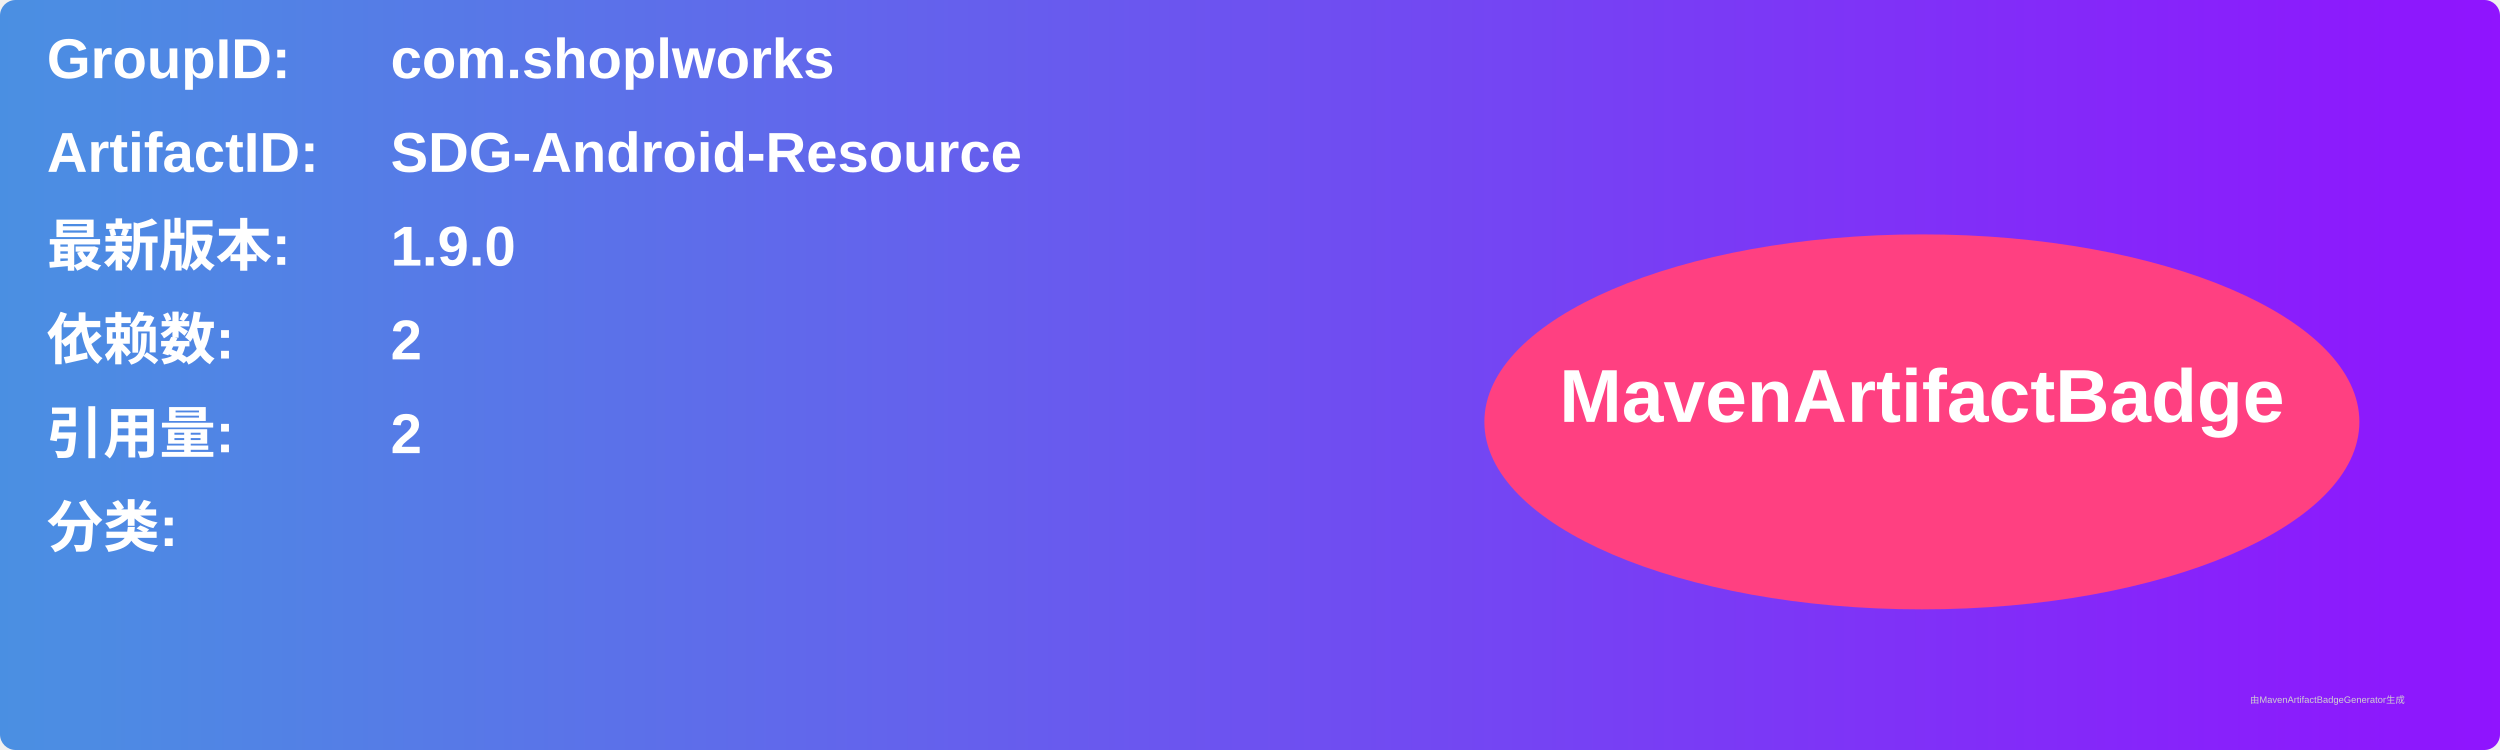
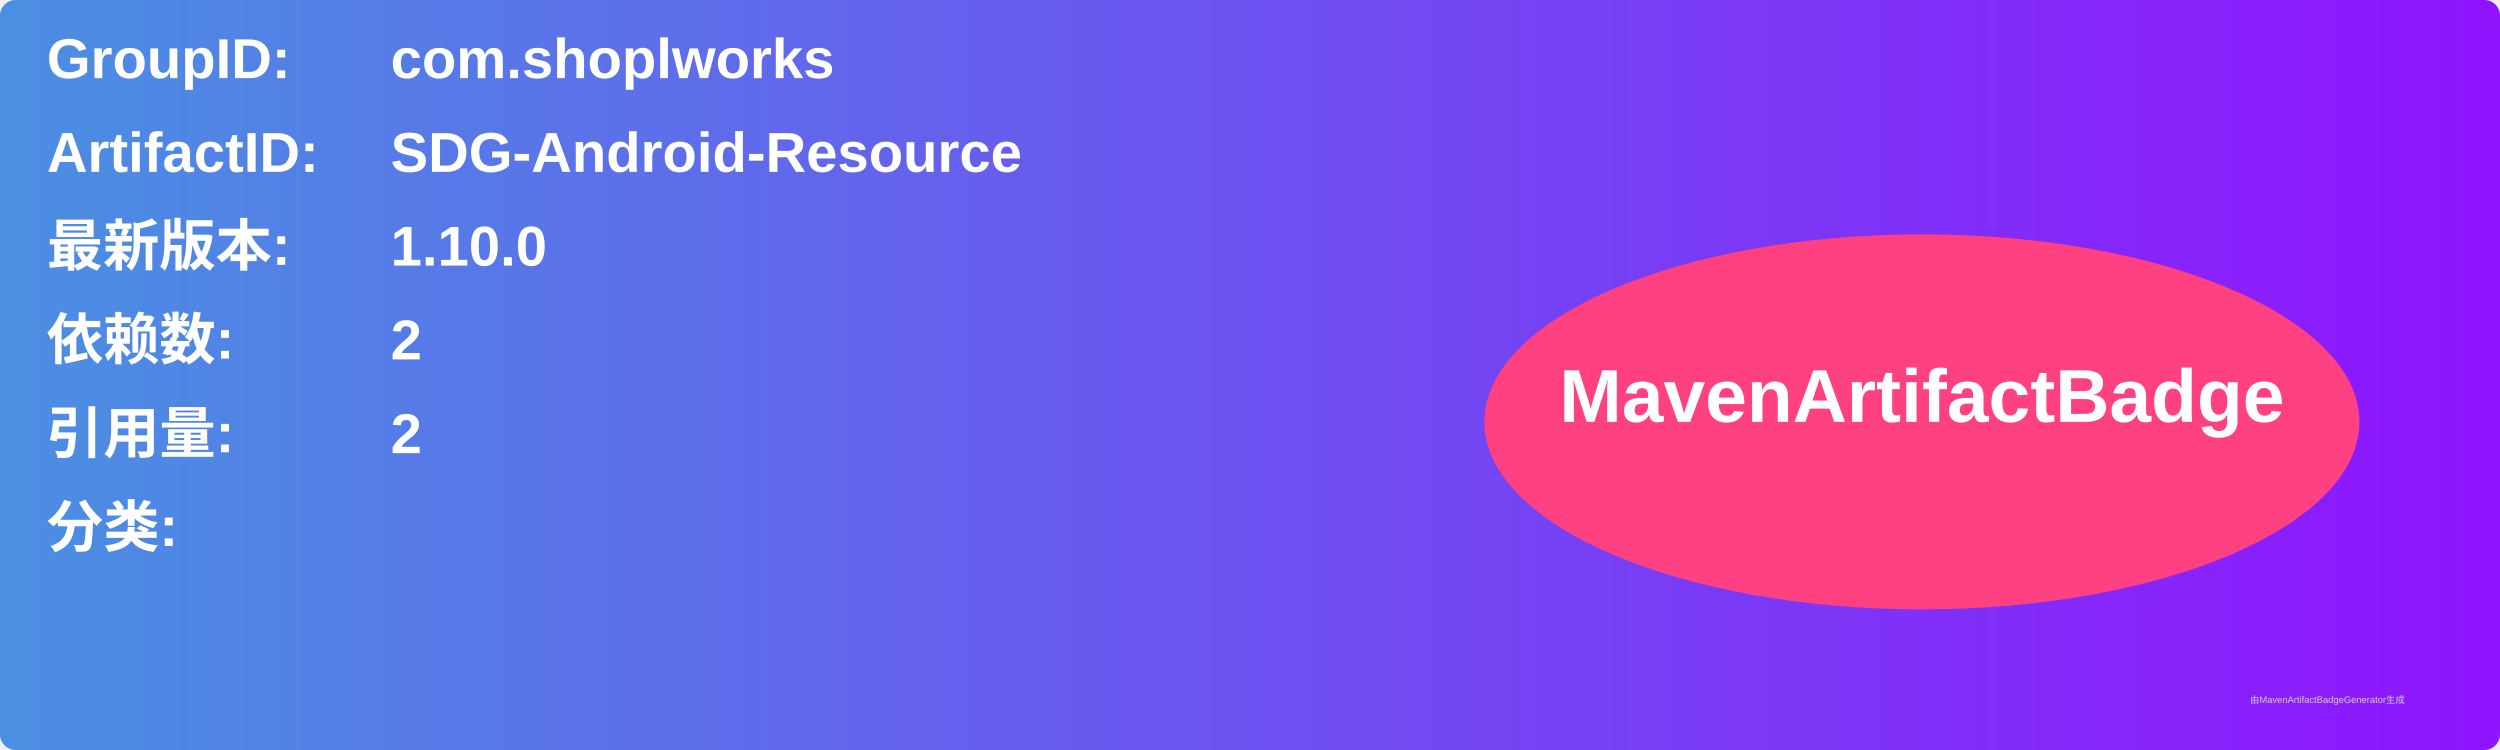
<svg xmlns="http://www.w3.org/2000/svg" width="800" height="240" viewBox="0 0 800 240">
  <linearGradient id="grad" x1="0%" y1="0%" x2="100%" y2="0%">
    <stop offset="0%" stop-color="#4a90e2" />
    <stop offset="100%" stop-color="#9013fe" />
  </linearGradient>
  <rect width="100%" height="100%" rx="5" ry="5" fill="url(#grad)" />
  <g transform="translate(15, 15)">
    <text x="0" y="10" font-family="Arial" font-size="18" fill="white" font-weight="bold" width="260">GroupID:</text>
    <text x="110" y="10" font-family="Arial" font-size="18" fill="white" font-weight="bold" width="460">com.shoplworks</text>
    <text x="0" y="40" font-family="Arial" font-size="18" fill="white" font-weight="bold" width="260">ArtifactID:</text>
    <text x="110" y="40" font-family="Arial" font-size="18" fill="white" font-weight="bold" width="460">SDG-Android-Resource</text>
    <text x="0" y="70" font-family="Arial" font-size="18" fill="white" font-weight="bold">最新版本:</text>
    <text x="110" y="70" font-family="Arial" font-size="18" fill="white" font-weight="bold">
-       <tspan font-weight="bold">1.9.0</tspan>
+       <tspan font-weight="bold">1.10.0</tspan>
    </text>
    <text x="0" y="100" font-family="Arial" font-size="18" fill="white" font-weight="bold">依赖数: </text>
    <text x="110" y="100" font-family="Arial" font-size="18" fill="white">
      <tspan font-weight="bold">2</tspan>
    </text>
    <text x="0" y="130" font-family="Arial" font-size="18" fill="white" font-weight="bold">引用量: </text>
    <text x="110" y="130" font-family="Arial" font-size="18" fill="white">
      <tspan font-weight="bold">2</tspan>
    </text>
    <text x="0" y="160" font-family="Arial" font-size="18" fill="white" font-weight="bold">分类:</text>
    <text x="10" y="190" font-family="Arial" font-size="10" fill="white">
      <tspan font-weight="bold" />
    </text>
    <ellipse cx="600" cy="120" rx="140" ry="60" fill="#ff4081" />
    <text x="600" y="120" text-anchor="middle" font-family="Arial" font-size="24" fill="white" font-weight="bold">MavenArtifactBadge</text>
  </g>
  <text x="720" y="225" font-family="Arial" font-size="3" fill="#d0d0d0">由MavenArtifactBadgeGenerator生成</text>
</svg>
